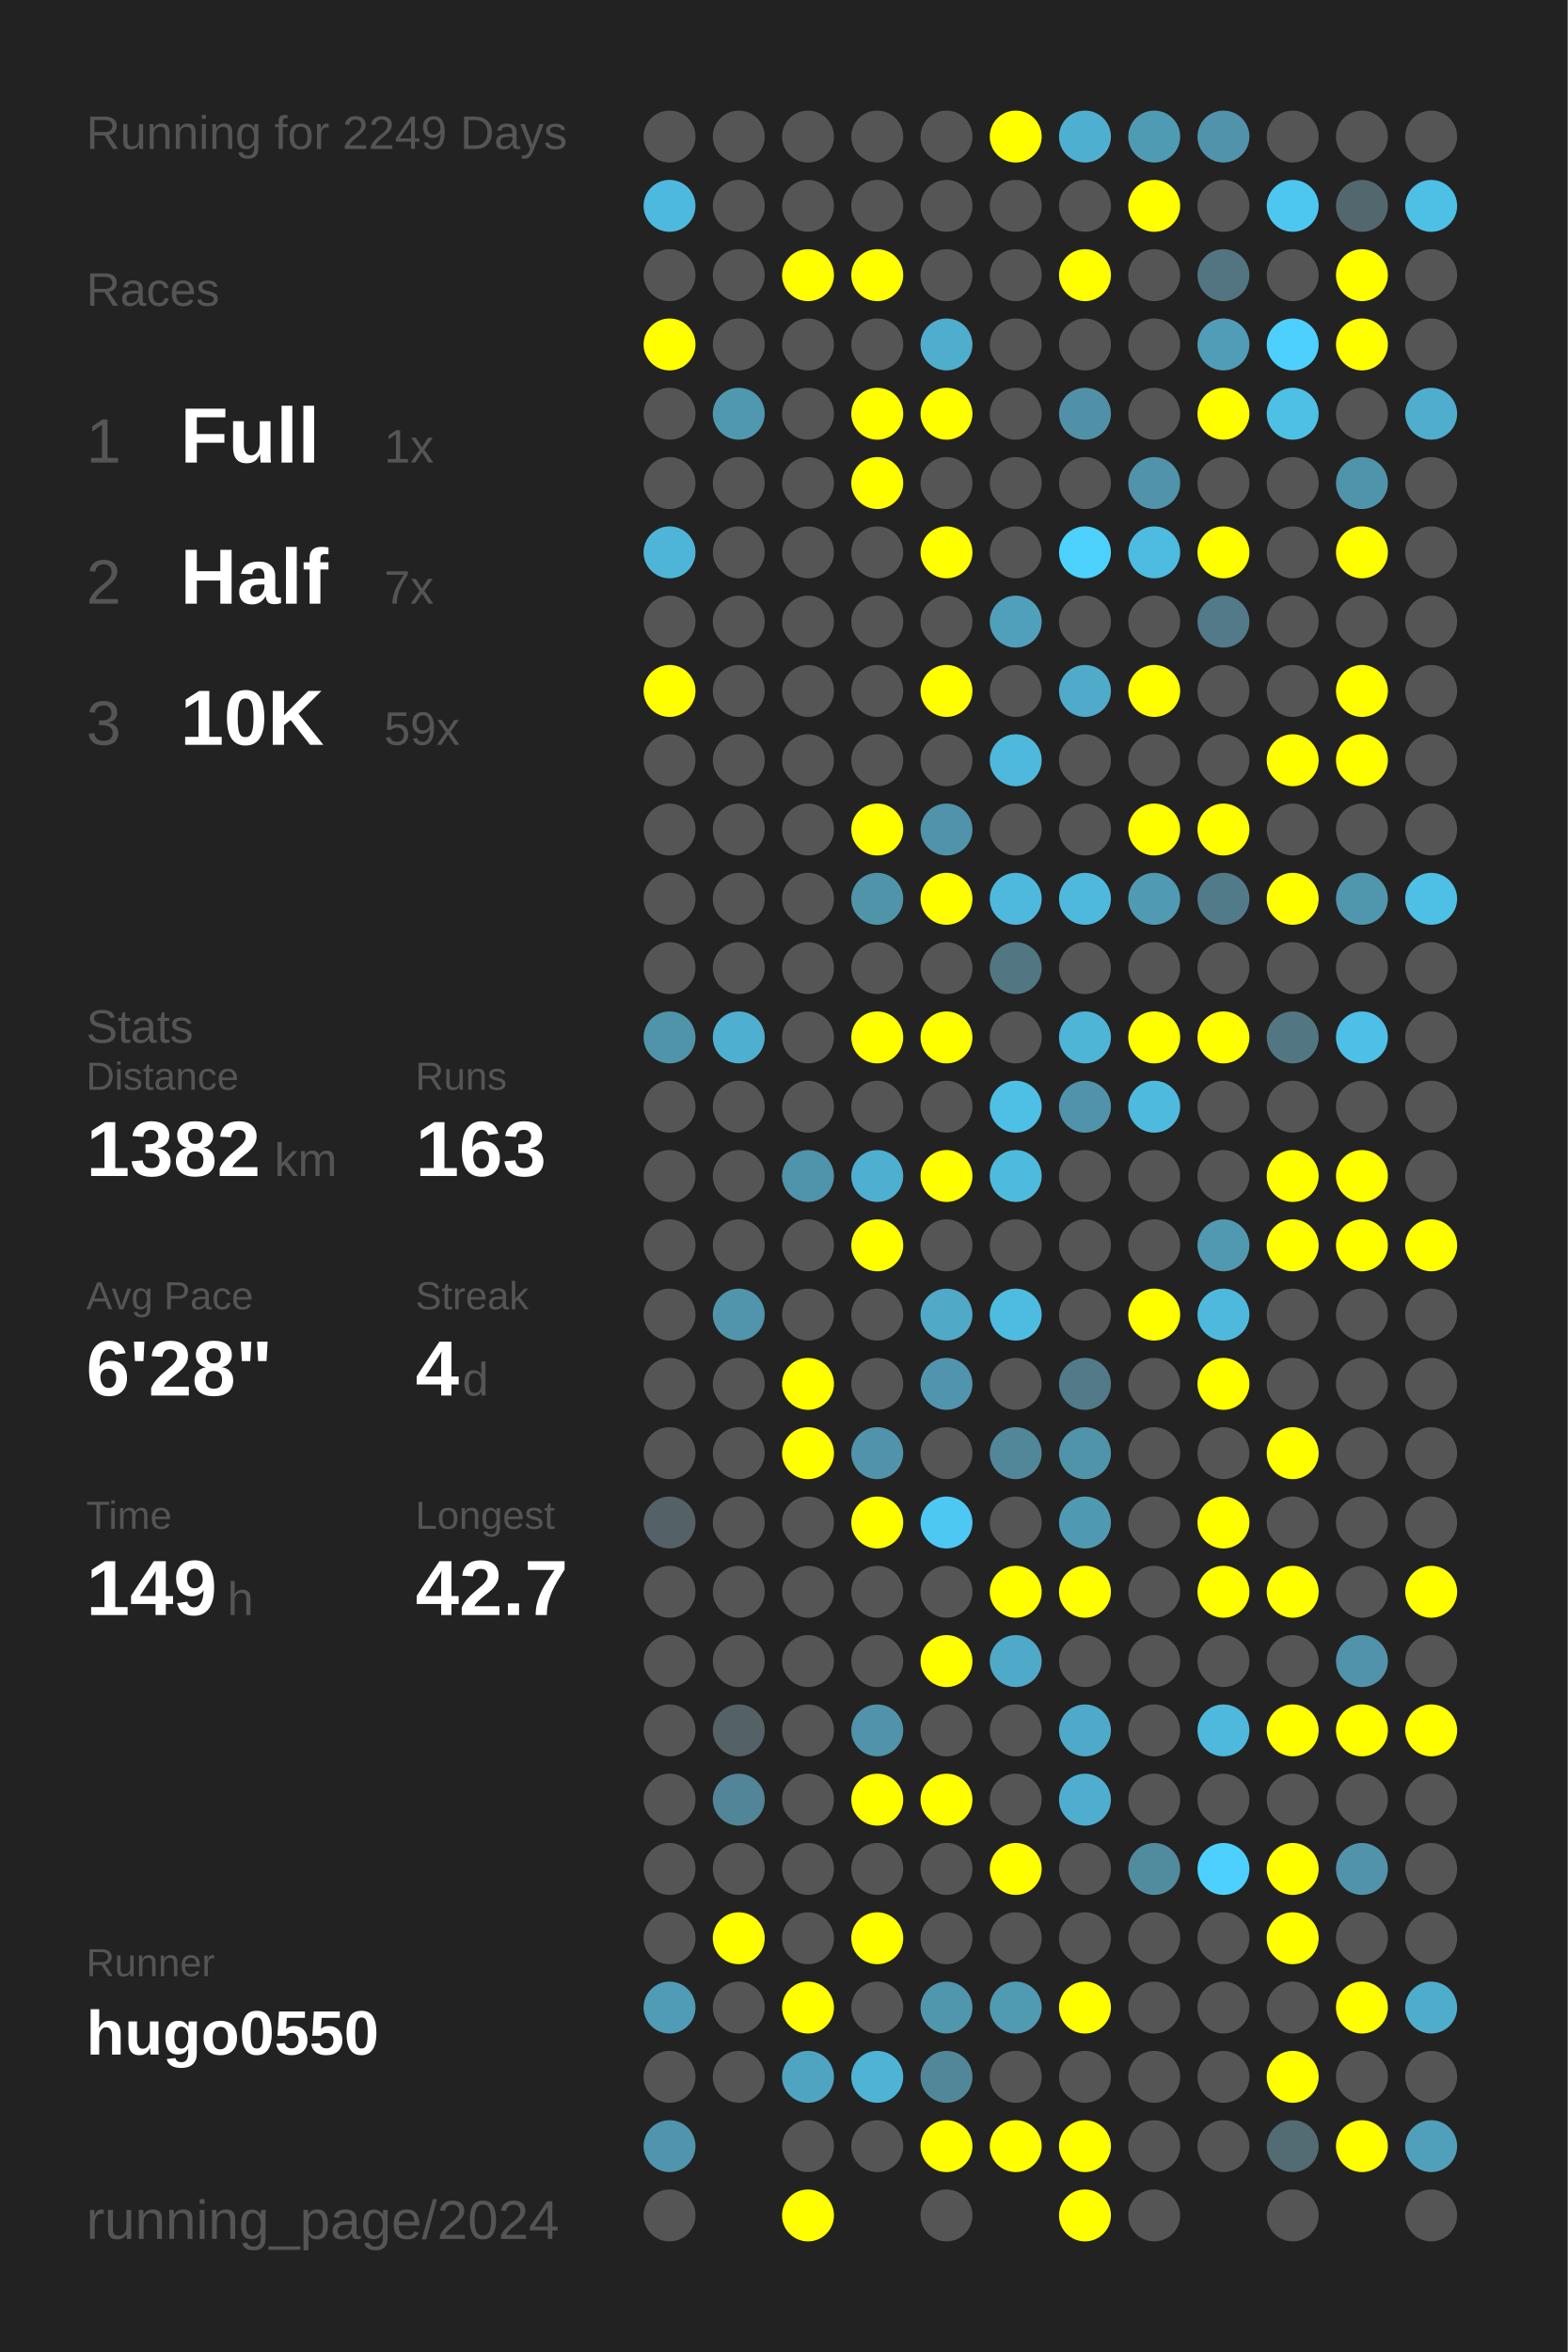
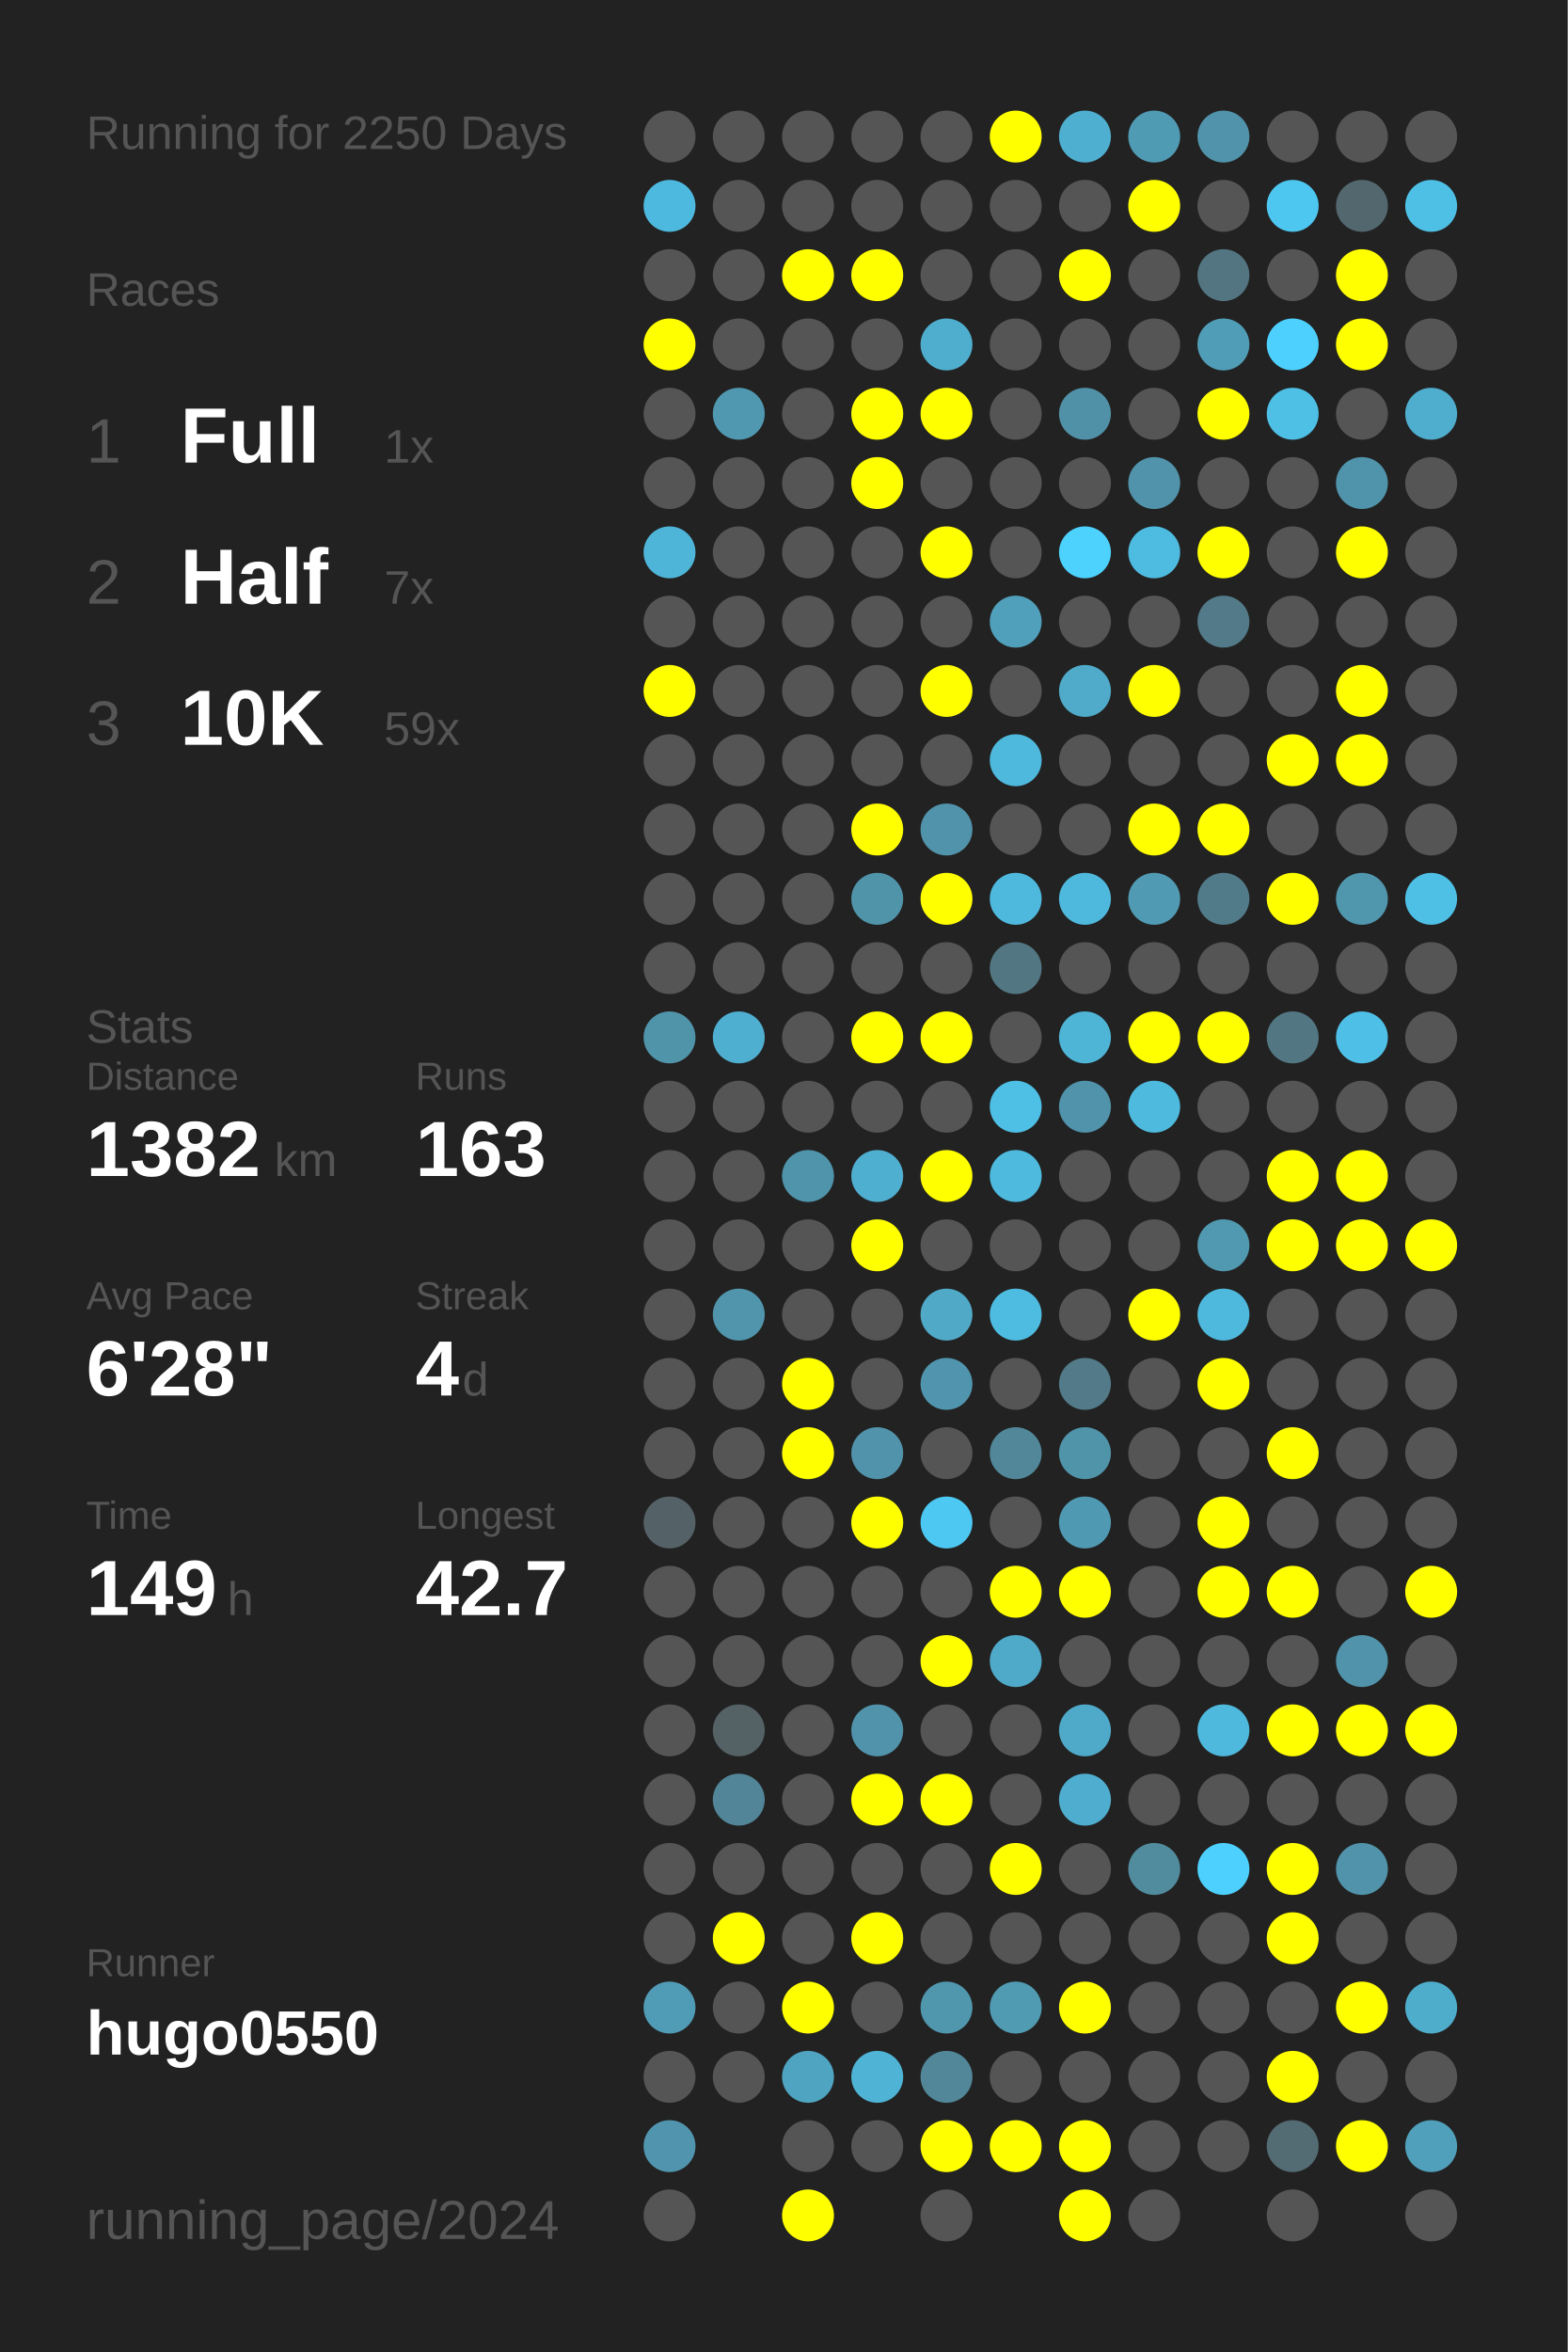
<svg xmlns="http://www.w3.org/2000/svg" baseProfile="full" height="300mm" version="1.1" viewBox="0,0,200,300" width="200mm">
  <defs />
  <rect fill="#222222" height="300" width="200" x="0" y="0" />
-   <text fill="#555555" style="font-size:6px; font-family:Arial;" x="11" y="19">Running for 2249 Days</text>
+   <text fill="#555555" style="font-size:6px; font-family:Arial;" x="11" y="19">Running for 2250 Days</text>
  <text fill="#555555" style="font-size:6px; font-family:Arial;" x="11" y="39">Races</text>
  <text fill="#555555" style="font-size:8px; font-family:Arial;" x="11" y="59">1</text>
  <text fill="#FFFFFF" style="font-size:10px; font-family:Arial; font-weight:bold;" x="23" y="59">Full</text>
  <text fill="#555555" style="font-size:6px; font-family:Arial;" x="49" y="59">1x</text>
  <text fill="#555555" style="font-size:8px; font-family:Arial;" x="11" y="77">2</text>
  <text fill="#FFFFFF" style="font-size:10px; font-family:Arial; font-weight:bold;" x="23" y="77">Half</text>
  <text fill="#555555" style="font-size:6px; font-family:Arial;" x="49" y="77">7x</text>
  <text fill="#555555" style="font-size:8px; font-family:Arial;" x="11" y="95">3</text>
  <text fill="#FFFFFF" style="font-size:10px; font-family:Arial; font-weight:bold;" x="23" y="95">10K</text>
  <text fill="#555555" style="font-size:6px; font-family:Arial;" x="49" y="95">59x</text>
  <text fill="#555555" style="font-size:6px; font-family:Arial;" x="11" y="133">Stats</text>
  <text fill="#555555" style="font-size:5px; font-family:Arial;" x="11" y="139">Distance</text>
  <text fill="#FFFFFF" style="font-size:10px; font-family:Arial; font-weight:bold;" x="11" y="150">1382</text>
  <text fill="#555555" style="font-size:6px; font-family:Arial;" x="35" y="150">km</text>
  <text fill="#555555" style="font-size:5px; font-family:Arial;" x="53" y="139">Runs</text>
  <text fill="#FFFFFF" style="font-size:10px; font-family:Arial; font-weight:bold;" x="53" y="150">163</text>
  <text fill="#555555" style="font-size:5px; font-family:Arial;" x="11" y="167">Avg Pace</text>
  <text fill="#FFFFFF" style="font-size:10px; font-family:Arial; font-weight:bold;" x="11" y="178">6'28"</text>
  <text fill="#555555" style="font-size:5px; font-family:Arial;" x="53" y="167">Streak</text>
  <text fill="#FFFFFF" style="font-size:10px; font-family:Arial; font-weight:bold;" x="53" y="178">4</text>
  <text fill="#555555" style="font-size:6px; font-family:Arial;" x="59" y="178">d</text>
  <text fill="#555555" style="font-size:5px; font-family:Arial;" x="11" y="195">Time</text>
  <text fill="#FFFFFF" style="font-size:10px; font-family:Arial; font-weight:bold;" x="11" y="206">149</text>
  <text fill="#555555" style="font-size:6px; font-family:Arial;" x="29" y="206">h</text>
  <text fill="#555555" style="font-size:5px; font-family:Arial;" x="53" y="195">Longest</text>
  <text fill="#FFFFFF" style="font-size:10px; font-family:Arial; font-weight:bold;" x="53" y="206">42.7</text>
  <text fill="#555555" style="font-size:5px; font-family:Arial;" x="11" y="252.065">Runner</text>
  <text fill="#FFFFFF" style="font-size:8px; font-family:Arial; font-weight:bold;" x="11" y="262.065">hugo0550</text>
  <text fill="#555555" style="font-size:7px; font-family:Arial;" x="11" y="285.581">running_page/2024</text>
  <circle cx="85.417" cy="17.419" fill="#555555" r="3.312" />
  <circle cx="85.417" cy="26.258" fill="#4eb9de" r="3.312" />
  <circle cx="85.417" cy="35.097" fill="#555555" r="3.312" />
  <circle cx="85.417" cy="43.935" fill="#FFFF00" r="3.312" />
  <circle cx="85.417" cy="52.774" fill="#555555" r="3.312" />
  <circle cx="85.417" cy="61.613" fill="#555555" r="3.312" />
  <circle cx="85.417" cy="70.452" fill="#4eb5d8" r="3.312" />
  <circle cx="85.417" cy="79.29" fill="#555555" r="3.312" />
  <circle cx="85.417" cy="88.129" fill="#FFFF00" r="3.312" />
  <circle cx="85.417" cy="96.968" fill="#555555" r="3.312" />
  <circle cx="85.417" cy="105.806" fill="#555555" r="3.312" />
  <circle cx="85.417" cy="114.645" fill="#555555" r="3.312" />
  <circle cx="85.417" cy="123.484" fill="#555555" r="3.312" />
  <circle cx="85.417" cy="132.323" fill="#5094aa" r="3.312" />
  <circle cx="85.417" cy="141.161" fill="#555555" r="3.312" />
  <circle cx="85.417" cy="150" fill="#555555" r="3.312" />
  <circle cx="85.417" cy="158.839" fill="#555555" r="3.312" />
  <circle cx="85.417" cy="167.677" fill="#555555" r="3.312" />
  <circle cx="85.417" cy="176.516" fill="#555555" r="3.312" />
  <circle cx="85.417" cy="185.355" fill="#555555" r="3.312" />
  <circle cx="85.417" cy="194.194" fill="#546166" r="3.312" />
  <circle cx="85.417" cy="203.032" fill="#555555" r="3.312" />
  <circle cx="85.417" cy="211.871" fill="#555555" r="3.312" />
  <circle cx="85.417" cy="220.71" fill="#555555" r="3.312" />
  <circle cx="85.417" cy="229.548" fill="#555555" r="3.312" />
  <circle cx="85.417" cy="238.387" fill="#555555" r="3.312" />
  <circle cx="85.417" cy="247.226" fill="#555555" r="3.312" />
  <circle cx="85.417" cy="256.065" fill="#509bb5" r="3.312" />
  <circle cx="85.417" cy="264.903" fill="#555555" r="3.312" />
  <circle cx="85.417" cy="273.742" fill="#5095ad" r="3.312" />
  <circle cx="85.417" cy="282.581" fill="#555555" r="3.312" />
  <circle cx="94.25" cy="17.419" fill="#555555" r="3.312" />
  <circle cx="94.25" cy="26.258" fill="#555555" r="3.312" />
  <circle cx="94.25" cy="35.097" fill="#555555" r="3.312" />
  <circle cx="94.25" cy="43.935" fill="#555555" r="3.312" />
  <circle cx="94.25" cy="52.774" fill="#5098b0" r="3.312" />
  <circle cx="94.25" cy="61.613" fill="#555555" r="3.312" />
  <circle cx="94.25" cy="70.452" fill="#555555" r="3.312" />
  <circle cx="94.25" cy="79.29" fill="#555555" r="3.312" />
  <circle cx="94.25" cy="88.129" fill="#555555" r="3.312" />
  <circle cx="94.25" cy="96.968" fill="#555555" r="3.312" />
  <circle cx="94.25" cy="105.806" fill="#555555" r="3.312" />
  <circle cx="94.25" cy="114.645" fill="#555555" r="3.312" />
  <circle cx="94.25" cy="123.484" fill="#555555" r="3.312" />
  <circle cx="94.25" cy="132.323" fill="#4fafd0" r="3.312" />
  <circle cx="94.25" cy="141.161" fill="#555555" r="3.312" />
  <circle cx="94.25" cy="150" fill="#555555" r="3.312" />
  <circle cx="94.25" cy="158.839" fill="#555555" r="3.312" />
  <circle cx="94.25" cy="167.677" fill="#5095ac" r="3.312" />
  <circle cx="94.25" cy="176.516" fill="#555555" r="3.312" />
  <circle cx="94.25" cy="185.355" fill="#555555" r="3.312" />
  <circle cx="94.25" cy="194.194" fill="#555555" r="3.312" />
  <circle cx="94.25" cy="203.032" fill="#555555" r="3.312" />
  <circle cx="94.25" cy="211.871" fill="#555555" r="3.312" />
  <circle cx="94.25" cy="220.71" fill="#546266" r="3.312" />
  <circle cx="94.25" cy="229.548" fill="#518597" r="3.312" />
  <circle cx="94.25" cy="238.387" fill="#555555" r="3.312" />
  <circle cx="94.25" cy="247.226" fill="#FFFF00" r="3.312" />
  <circle cx="94.25" cy="256.065" fill="#555555" r="3.312" />
  <circle cx="94.25" cy="264.903" fill="#555555" r="3.312" />
  <circle cx="103.083" cy="17.419" fill="#555555" r="3.312" />
  <circle cx="103.083" cy="26.258" fill="#555555" r="3.312" />
  <circle cx="103.083" cy="35.097" fill="#FFFF00" r="3.312" />
  <circle cx="103.083" cy="43.935" fill="#555555" r="3.312" />
  <circle cx="103.083" cy="52.774" fill="#555555" r="3.312" />
  <circle cx="103.083" cy="61.613" fill="#555555" r="3.312" />
  <circle cx="103.083" cy="70.452" fill="#555555" r="3.312" />
  <circle cx="103.083" cy="79.29" fill="#555555" r="3.312" />
  <circle cx="103.083" cy="88.129" fill="#555555" r="3.312" />
  <circle cx="103.083" cy="96.968" fill="#555555" r="3.312" />
  <circle cx="103.083" cy="105.806" fill="#555555" r="3.312" />
  <circle cx="103.083" cy="114.645" fill="#555555" r="3.312" />
  <circle cx="103.083" cy="123.484" fill="#555555" r="3.312" />
  <circle cx="103.083" cy="132.323" fill="#555555" r="3.312" />
  <circle cx="103.083" cy="141.161" fill="#555555" r="3.312" />
  <circle cx="103.083" cy="150" fill="#5094ab" r="3.312" />
  <circle cx="103.083" cy="158.839" fill="#555555" r="3.312" />
  <circle cx="103.083" cy="167.677" fill="#555555" r="3.312" />
  <circle cx="103.083" cy="176.516" fill="#FFFF00" r="3.312" />
  <circle cx="103.083" cy="185.355" fill="#FFFF00" r="3.312" />
  <circle cx="103.083" cy="194.194" fill="#555555" r="3.312" />
  <circle cx="103.083" cy="203.032" fill="#555555" r="3.312" />
  <circle cx="103.083" cy="211.871" fill="#555555" r="3.312" />
  <circle cx="103.083" cy="220.71" fill="#555555" r="3.312" />
  <circle cx="103.083" cy="229.548" fill="#555555" r="3.312" />
  <circle cx="103.083" cy="238.387" fill="#555555" r="3.312" />
  <circle cx="103.083" cy="247.226" fill="#555555" r="3.312" />
  <circle cx="103.083" cy="256.065" fill="#FFFF00" r="3.312" />
  <circle cx="103.083" cy="264.903" fill="#4fa4c1" r="3.312" />
  <circle cx="103.083" cy="273.742" fill="#555555" r="3.312" />
  <circle cx="103.083" cy="282.581" fill="#FFFF00" r="3.312" />
  <circle cx="111.917" cy="17.419" fill="#555555" r="3.312" />
  <circle cx="111.917" cy="26.258" fill="#555555" r="3.312" />
  <circle cx="111.917" cy="35.097" fill="#FFFF00" r="3.312" />
  <circle cx="111.917" cy="43.935" fill="#555555" r="3.312" />
  <circle cx="111.917" cy="52.774" fill="#FFFF00" r="3.312" />
  <circle cx="111.917" cy="61.613" fill="#FFFF00" r="3.312" />
  <circle cx="111.917" cy="70.452" fill="#555555" r="3.312" />
  <circle cx="111.917" cy="79.29" fill="#555555" r="3.312" />
  <circle cx="111.917" cy="88.129" fill="#555555" r="3.312" />
  <circle cx="111.917" cy="96.968" fill="#555555" r="3.312" />
  <circle cx="111.917" cy="105.806" fill="#FFFF00" r="3.312" />
  <circle cx="111.917" cy="114.645" fill="#5094aa" r="3.312" />
  <circle cx="111.917" cy="123.484" fill="#555555" r="3.312" />
  <circle cx="111.917" cy="132.323" fill="#FFFF00" r="3.312" />
  <circle cx="111.917" cy="141.161" fill="#555555" r="3.312" />
  <circle cx="111.917" cy="150" fill="#4fafd0" r="3.312" />
  <circle cx="111.917" cy="158.839" fill="#FFFF00" r="3.312" />
  <circle cx="111.917" cy="167.677" fill="#555555" r="3.312" />
  <circle cx="111.917" cy="176.516" fill="#555555" r="3.312" />
  <circle cx="111.917" cy="185.355" fill="#5093aa" r="3.312" />
  <circle cx="111.917" cy="194.194" fill="#FFFF00" r="3.312" />
  <circle cx="111.917" cy="203.032" fill="#555555" r="3.312" />
  <circle cx="111.917" cy="211.871" fill="#555555" r="3.312" />
  <circle cx="111.917" cy="220.71" fill="#5093aa" r="3.312" />
  <circle cx="111.917" cy="229.548" fill="#FFFF00" r="3.312" />
  <circle cx="111.917" cy="238.387" fill="#555555" r="3.312" />
  <circle cx="111.917" cy="247.226" fill="#FFFF00" r="3.312" />
  <circle cx="111.917" cy="256.065" fill="#555555" r="3.312" />
  <circle cx="111.917" cy="264.903" fill="#4eb3d5" r="3.312" />
  <circle cx="111.917" cy="273.742" fill="#555555" r="3.312" />
  <circle cx="120.75" cy="17.419" fill="#555555" r="3.312" />
  <circle cx="120.75" cy="26.258" fill="#555555" r="3.312" />
  <circle cx="120.75" cy="35.097" fill="#555555" r="3.312" />
  <circle cx="120.75" cy="43.935" fill="#4fadcd" r="3.312" />
  <circle cx="120.75" cy="52.774" fill="#FFFF00" r="3.312" />
  <circle cx="120.75" cy="61.613" fill="#555555" r="3.312" />
  <circle cx="120.75" cy="70.452" fill="#FFFF00" r="3.312" />
  <circle cx="120.75" cy="79.29" fill="#555555" r="3.312" />
  <circle cx="120.75" cy="88.129" fill="#FFFF00" r="3.312" />
  <circle cx="120.75" cy="96.968" fill="#555555" r="3.312" />
  <circle cx="120.75" cy="105.806" fill="#5093aa" r="3.312" />
  <circle cx="120.75" cy="114.645" fill="#FFFF00" r="3.312" />
  <circle cx="120.75" cy="123.484" fill="#555555" r="3.312" />
  <circle cx="120.75" cy="132.323" fill="#FFFF00" r="3.312" />
  <circle cx="120.75" cy="141.161" fill="#555555" r="3.312" />
  <circle cx="120.75" cy="150" fill="#FFFF00" r="3.312" />
  <circle cx="120.75" cy="158.839" fill="#555555" r="3.312" />
  <circle cx="120.75" cy="167.677" fill="#4fa9c7" r="3.312" />
  <circle cx="120.75" cy="176.516" fill="#5095ad" r="3.312" />
  <circle cx="120.75" cy="185.355" fill="#555555" r="3.312" />
  <circle cx="120.75" cy="194.194" fill="#4dc8f2" r="3.312" />
  <circle cx="120.75" cy="203.032" fill="#555555" r="3.312" />
  <circle cx="120.75" cy="211.871" fill="#FFFF00" r="3.312" />
  <circle cx="120.75" cy="220.71" fill="#555555" r="3.312" />
  <circle cx="120.75" cy="229.548" fill="#FFFF00" r="3.312" />
  <circle cx="120.75" cy="238.387" fill="#555555" r="3.312" />
  <circle cx="120.75" cy="247.226" fill="#555555" r="3.312" />
  <circle cx="120.75" cy="256.065" fill="#5096ad" r="3.312" />
  <circle cx="120.75" cy="264.903" fill="#518799" r="3.312" />
  <circle cx="120.75" cy="273.742" fill="#FFFF00" r="3.312" />
  <circle cx="120.75" cy="282.581" fill="#555555" r="3.312" />
  <circle cx="129.583" cy="17.419" fill="#FFFF00" r="3.312" />
  <circle cx="129.583" cy="26.258" fill="#555555" r="3.312" />
  <circle cx="129.583" cy="35.097" fill="#555555" r="3.312" />
  <circle cx="129.583" cy="43.935" fill="#555555" r="3.312" />
  <circle cx="129.583" cy="52.774" fill="#555555" r="3.312" />
  <circle cx="129.583" cy="61.613" fill="#555555" r="3.312" />
  <circle cx="129.583" cy="70.452" fill="#555555" r="3.312" />
  <circle cx="129.583" cy="79.29" fill="#50a0bb" r="3.312" />
  <circle cx="129.583" cy="88.129" fill="#555555" r="3.312" />
  <circle cx="129.583" cy="96.968" fill="#4eb9dd" r="3.312" />
  <circle cx="129.583" cy="105.806" fill="#555555" r="3.312" />
  <circle cx="129.583" cy="114.645" fill="#4eb9dd" r="3.312" />
  <circle cx="129.583" cy="123.484" fill="#527682" r="3.312" />
  <circle cx="129.583" cy="132.323" fill="#555555" r="3.312" />
  <circle cx="129.583" cy="141.161" fill="#4ebfe5" r="3.312" />
  <circle cx="129.583" cy="150" fill="#4ebade" r="3.312" />
  <circle cx="129.583" cy="158.839" fill="#555555" r="3.312" />
  <circle cx="129.583" cy="167.677" fill="#4ebce1" r="3.312" />
  <circle cx="129.583" cy="176.516" fill="#555555" r="3.312" />
  <circle cx="129.583" cy="185.355" fill="#518799" r="3.312" />
  <circle cx="129.583" cy="194.194" fill="#555555" r="3.312" />
  <circle cx="129.583" cy="203.032" fill="#FFFF00" r="3.312" />
  <circle cx="129.583" cy="211.871" fill="#4fa9c8" r="3.312" />
  <circle cx="129.583" cy="220.71" fill="#555555" r="3.312" />
  <circle cx="129.583" cy="229.548" fill="#555555" r="3.312" />
  <circle cx="129.583" cy="238.387" fill="#FFFF00" r="3.312" />
  <circle cx="129.583" cy="247.226" fill="#555555" r="3.312" />
  <circle cx="129.583" cy="256.065" fill="#509ab2" r="3.312" />
  <circle cx="129.583" cy="264.903" fill="#555555" r="3.312" />
  <circle cx="129.583" cy="273.742" fill="#FFFF00" r="3.312" />
  <circle cx="138.417" cy="17.419" fill="#4fafd0" r="3.312" />
  <circle cx="138.417" cy="26.258" fill="#555555" r="3.312" />
  <circle cx="138.417" cy="35.097" fill="#FFFF00" r="3.312" />
  <circle cx="138.417" cy="43.935" fill="#555555" r="3.312" />
  <circle cx="138.417" cy="52.774" fill="#5191a7" r="3.312" />
  <circle cx="138.417" cy="61.613" fill="#555555" r="3.312" />
  <circle cx="138.417" cy="70.452" fill="#4dd1fd" r="3.312" />
  <circle cx="138.417" cy="79.29" fill="#555555" r="3.312" />
  <circle cx="138.417" cy="88.129" fill="#4fabc9" r="3.312" />
  <circle cx="138.417" cy="96.968" fill="#555555" r="3.312" />
  <circle cx="138.417" cy="105.806" fill="#555555" r="3.312" />
  <circle cx="138.417" cy="114.645" fill="#4eb9dd" r="3.312" />
  <circle cx="138.417" cy="123.484" fill="#555555" r="3.312" />
  <circle cx="138.417" cy="132.323" fill="#4eb5d7" r="3.312" />
  <circle cx="138.417" cy="141.161" fill="#5093aa" r="3.312" />
  <circle cx="138.417" cy="150" fill="#555555" r="3.312" />
  <circle cx="138.417" cy="158.839" fill="#555555" r="3.312" />
  <circle cx="138.417" cy="167.677" fill="#555555" r="3.312" />
  <circle cx="138.417" cy="176.516" fill="#527a88" r="3.312" />
  <circle cx="138.417" cy="185.355" fill="#5094aa" r="3.312" />
  <circle cx="138.417" cy="194.194" fill="#5099b2" r="3.312" />
  <circle cx="138.417" cy="203.032" fill="#FFFF00" r="3.312" />
  <circle cx="138.417" cy="211.871" fill="#555555" r="3.312" />
  <circle cx="138.417" cy="220.71" fill="#4fa9c8" r="3.312" />
  <circle cx="138.417" cy="229.548" fill="#4faecf" r="3.312" />
  <circle cx="138.417" cy="238.387" fill="#555555" r="3.312" />
  <circle cx="138.417" cy="247.226" fill="#555555" r="3.312" />
  <circle cx="138.417" cy="256.065" fill="#FFFF00" r="3.312" />
  <circle cx="138.417" cy="264.903" fill="#555555" r="3.312" />
  <circle cx="138.417" cy="273.742" fill="#FFFF00" r="3.312" />
  <circle cx="138.417" cy="282.581" fill="#FFFF00" r="3.312" />
  <circle cx="147.25" cy="17.419" fill="#509bb4" r="3.312" />
  <circle cx="147.25" cy="26.258" fill="#FFFF00" r="3.312" />
  <circle cx="147.25" cy="35.097" fill="#555555" r="3.312" />
  <circle cx="147.25" cy="43.935" fill="#555555" r="3.312" />
  <circle cx="147.25" cy="52.774" fill="#555555" r="3.312" />
  <circle cx="147.25" cy="61.613" fill="#5093aa" r="3.312" />
  <circle cx="147.25" cy="70.452" fill="#4ebbe0" r="3.312" />
  <circle cx="147.25" cy="79.29" fill="#555555" r="3.312" />
  <circle cx="147.25" cy="88.129" fill="#FFFF00" r="3.312" />
  <circle cx="147.25" cy="96.968" fill="#555555" r="3.312" />
  <circle cx="147.25" cy="105.806" fill="#FFFF00" r="3.312" />
  <circle cx="147.25" cy="114.645" fill="#509ab3" r="3.312" />
  <circle cx="147.25" cy="123.484" fill="#555555" r="3.312" />
  <circle cx="147.25" cy="132.323" fill="#FFFF00" r="3.312" />
  <circle cx="147.25" cy="141.161" fill="#4ebade" r="3.312" />
  <circle cx="147.25" cy="150" fill="#555555" r="3.312" />
  <circle cx="147.25" cy="158.839" fill="#555555" r="3.312" />
  <circle cx="147.25" cy="167.677" fill="#FFFF00" r="3.312" />
  <circle cx="147.25" cy="176.516" fill="#555555" r="3.312" />
  <circle cx="147.25" cy="185.355" fill="#555555" r="3.312" />
  <circle cx="147.25" cy="194.194" fill="#555555" r="3.312" />
  <circle cx="147.25" cy="203.032" fill="#555555" r="3.312" />
  <circle cx="147.25" cy="211.871" fill="#555555" r="3.312" />
  <circle cx="147.25" cy="220.71" fill="#555555" r="3.312" />
  <circle cx="147.25" cy="229.548" fill="#555555" r="3.312" />
  <circle cx="147.25" cy="238.387" fill="#518b9e" r="3.312" />
  <circle cx="147.25" cy="247.226" fill="#555555" r="3.312" />
  <circle cx="147.25" cy="256.065" fill="#555555" r="3.312" />
  <circle cx="147.25" cy="264.903" fill="#555555" r="3.312" />
  <circle cx="147.25" cy="273.742" fill="#555555" r="3.312" />
  <circle cx="147.25" cy="282.581" fill="#555555" r="3.312" />
  <circle cx="156.083" cy="17.419" fill="#5093aa" r="3.312" />
  <circle cx="156.083" cy="26.258" fill="#555555" r="3.312" />
  <circle cx="156.083" cy="35.097" fill="#527581" r="3.312" />
  <circle cx="156.083" cy="43.935" fill="#509db7" r="3.312" />
  <circle cx="156.083" cy="52.774" fill="#FFFF00" r="3.312" />
  <circle cx="156.083" cy="61.613" fill="#555555" r="3.312" />
  <circle cx="156.083" cy="70.452" fill="#FFFF00" r="3.312" />
  <circle cx="156.083" cy="79.29" fill="#527a88" r="3.312" />
  <circle cx="156.083" cy="88.129" fill="#555555" r="3.312" />
  <circle cx="156.083" cy="96.968" fill="#555555" r="3.312" />
  <circle cx="156.083" cy="105.806" fill="#FFFF00" r="3.312" />
  <circle cx="156.083" cy="114.645" fill="#527b89" r="3.312" />
  <circle cx="156.083" cy="123.484" fill="#555555" r="3.312" />
  <circle cx="156.083" cy="132.323" fill="#FFFF00" r="3.312" />
  <circle cx="156.083" cy="141.161" fill="#555555" r="3.312" />
  <circle cx="156.083" cy="150" fill="#555555" r="3.312" />
  <circle cx="156.083" cy="158.839" fill="#5099b1" r="3.312" />
  <circle cx="156.083" cy="167.677" fill="#4eb9dd" r="3.312" />
  <circle cx="156.083" cy="176.516" fill="#FFFF00" r="3.312" />
  <circle cx="156.083" cy="185.355" fill="#555555" r="3.312" />
  <circle cx="156.083" cy="194.194" fill="#FFFF00" r="3.312" />
  <circle cx="156.083" cy="203.032" fill="#FFFF00" r="3.312" />
  <circle cx="156.083" cy="211.871" fill="#555555" r="3.312" />
  <circle cx="156.083" cy="220.71" fill="#4eb9dd" r="3.312" />
  <circle cx="156.083" cy="229.548" fill="#555555" r="3.312" />
  <circle cx="156.083" cy="238.387" fill="#4dd0fd" r="3.312" />
  <circle cx="156.083" cy="247.226" fill="#555555" r="3.312" />
  <circle cx="156.083" cy="256.065" fill="#555555" r="3.312" />
  <circle cx="156.083" cy="264.903" fill="#555555" r="3.312" />
  <circle cx="156.083" cy="273.742" fill="#555555" r="3.312" />
  <circle cx="164.917" cy="17.419" fill="#555555" r="3.312" />
  <circle cx="164.917" cy="26.258" fill="#4dc7f0" r="3.312" />
  <circle cx="164.917" cy="35.097" fill="#555555" r="3.312" />
  <circle cx="164.917" cy="43.935" fill="#4dd0fd" r="3.312" />
  <circle cx="164.917" cy="52.774" fill="#4ebfe5" r="3.312" />
  <circle cx="164.917" cy="61.613" fill="#555555" r="3.312" />
  <circle cx="164.917" cy="70.452" fill="#555555" r="3.312" />
  <circle cx="164.917" cy="79.29" fill="#555555" r="3.312" />
  <circle cx="164.917" cy="88.129" fill="#555555" r="3.312" />
  <circle cx="164.917" cy="96.968" fill="#FFFF00" r="3.312" />
  <circle cx="164.917" cy="105.806" fill="#555555" r="3.312" />
  <circle cx="164.917" cy="114.645" fill="#FFFF00" r="3.312" />
  <circle cx="164.917" cy="123.484" fill="#555555" r="3.312" />
  <circle cx="164.917" cy="132.323" fill="#527783" r="3.312" />
  <circle cx="164.917" cy="141.161" fill="#555555" r="3.312" />
  <circle cx="164.917" cy="150" fill="#FFFF00" r="3.312" />
  <circle cx="164.917" cy="158.839" fill="#FFFF00" r="3.312" />
  <circle cx="164.917" cy="167.677" fill="#555555" r="3.312" />
  <circle cx="164.917" cy="176.516" fill="#555555" r="3.312" />
  <circle cx="164.917" cy="185.355" fill="#FFFF00" r="3.312" />
  <circle cx="164.917" cy="194.194" fill="#555555" r="3.312" />
  <circle cx="164.917" cy="203.032" fill="#FFFF00" r="3.312" />
  <circle cx="164.917" cy="211.871" fill="#555555" r="3.312" />
  <circle cx="164.917" cy="220.71" fill="#FFFF00" r="3.312" />
  <circle cx="164.917" cy="229.548" fill="#555555" r="3.312" />
  <circle cx="164.917" cy="238.387" fill="#FFFF00" r="3.312" />
  <circle cx="164.917" cy="247.226" fill="#FFFF00" r="3.312" />
  <circle cx="164.917" cy="256.065" fill="#555555" r="3.312" />
  <circle cx="164.917" cy="264.903" fill="#FFFF00" r="3.312" />
  <circle cx="164.917" cy="273.742" fill="#536b73" r="3.312" />
  <circle cx="164.917" cy="282.581" fill="#555555" r="3.312" />
  <circle cx="173.75" cy="17.419" fill="#555555" r="3.312" />
  <circle cx="173.75" cy="26.258" fill="#53676e" r="3.312" />
  <circle cx="173.75" cy="35.097" fill="#FFFF00" r="3.312" />
  <circle cx="173.75" cy="43.935" fill="#FFFF00" r="3.312" />
  <circle cx="173.75" cy="52.774" fill="#555555" r="3.312" />
  <circle cx="173.75" cy="61.613" fill="#5094ab" r="3.312" />
  <circle cx="173.75" cy="70.452" fill="#FFFF00" r="3.312" />
  <circle cx="173.75" cy="79.29" fill="#555555" r="3.312" />
  <circle cx="173.75" cy="88.129" fill="#FFFF00" r="3.312" />
  <circle cx="173.75" cy="96.968" fill="#FFFF00" r="3.312" />
  <circle cx="173.75" cy="105.806" fill="#555555" r="3.312" />
  <circle cx="173.75" cy="114.645" fill="#5096ad" r="3.312" />
  <circle cx="173.75" cy="123.484" fill="#555555" r="3.312" />
  <circle cx="173.75" cy="132.323" fill="#4ebfe6" r="3.312" />
  <circle cx="173.75" cy="141.161" fill="#555555" r="3.312" />
  <circle cx="173.75" cy="150" fill="#FFFF00" r="3.312" />
  <circle cx="173.75" cy="158.839" fill="#FFFF00" r="3.312" />
  <circle cx="173.75" cy="167.677" fill="#555555" r="3.312" />
  <circle cx="173.75" cy="176.516" fill="#555555" r="3.312" />
  <circle cx="173.75" cy="185.355" fill="#555555" r="3.312" />
  <circle cx="173.75" cy="194.194" fill="#555555" r="3.312" />
  <circle cx="173.75" cy="203.032" fill="#555555" r="3.312" />
  <circle cx="173.75" cy="211.871" fill="#5093aa" r="3.312" />
  <circle cx="173.75" cy="220.71" fill="#FFFF00" r="3.312" />
  <circle cx="173.75" cy="229.548" fill="#555555" r="3.312" />
  <circle cx="173.75" cy="238.387" fill="#5093aa" r="3.312" />
  <circle cx="173.75" cy="247.226" fill="#555555" r="3.312" />
  <circle cx="173.75" cy="256.065" fill="#FFFF00" r="3.312" />
  <circle cx="173.75" cy="264.903" fill="#555555" r="3.312" />
  <circle cx="173.75" cy="273.742" fill="#FFFF00" r="3.312" />
  <circle cx="182.583" cy="17.419" fill="#555555" r="3.312" />
  <circle cx="182.583" cy="26.258" fill="#4ebfe5" r="3.312" />
  <circle cx="182.583" cy="35.097" fill="#555555" r="3.312" />
  <circle cx="182.583" cy="43.935" fill="#555555" r="3.312" />
  <circle cx="182.583" cy="52.774" fill="#4fadcd" r="3.312" />
  <circle cx="182.583" cy="61.613" fill="#555555" r="3.312" />
  <circle cx="182.583" cy="70.452" fill="#555555" r="3.312" />
  <circle cx="182.583" cy="79.29" fill="#555555" r="3.312" />
  <circle cx="182.583" cy="88.129" fill="#555555" r="3.312" />
  <circle cx="182.583" cy="96.968" fill="#555555" r="3.312" />
  <circle cx="182.583" cy="105.806" fill="#555555" r="3.312" />
  <circle cx="182.583" cy="114.645" fill="#4ebfe5" r="3.312" />
  <circle cx="182.583" cy="123.484" fill="#555555" r="3.312" />
  <circle cx="182.583" cy="132.323" fill="#555555" r="3.312" />
  <circle cx="182.583" cy="141.161" fill="#555555" r="3.312" />
  <circle cx="182.583" cy="150" fill="#555555" r="3.312" />
  <circle cx="182.583" cy="158.839" fill="#FFFF00" r="3.312" />
  <circle cx="182.583" cy="167.677" fill="#555555" r="3.312" />
  <circle cx="182.583" cy="176.516" fill="#555555" r="3.312" />
  <circle cx="182.583" cy="185.355" fill="#555555" r="3.312" />
  <circle cx="182.583" cy="194.194" fill="#555555" r="3.312" />
  <circle cx="182.583" cy="203.032" fill="#FFFF00" r="3.312" />
  <circle cx="182.583" cy="211.871" fill="#555555" r="3.312" />
  <circle cx="182.583" cy="220.71" fill="#FFFF00" r="3.312" />
  <circle cx="182.583" cy="229.548" fill="#555555" r="3.312" />
  <circle cx="182.583" cy="238.387" fill="#555555" r="3.312" />
  <circle cx="182.583" cy="247.226" fill="#555555" r="3.312" />
  <circle cx="182.583" cy="256.065" fill="#4fadcc" r="3.312" />
  <circle cx="182.583" cy="264.903" fill="#555555" r="3.312" />
  <circle cx="182.583" cy="273.742" fill="#50a0bb" r="3.312" />
  <circle cx="182.583" cy="282.581" fill="#555555" r="3.312" />
</svg>
